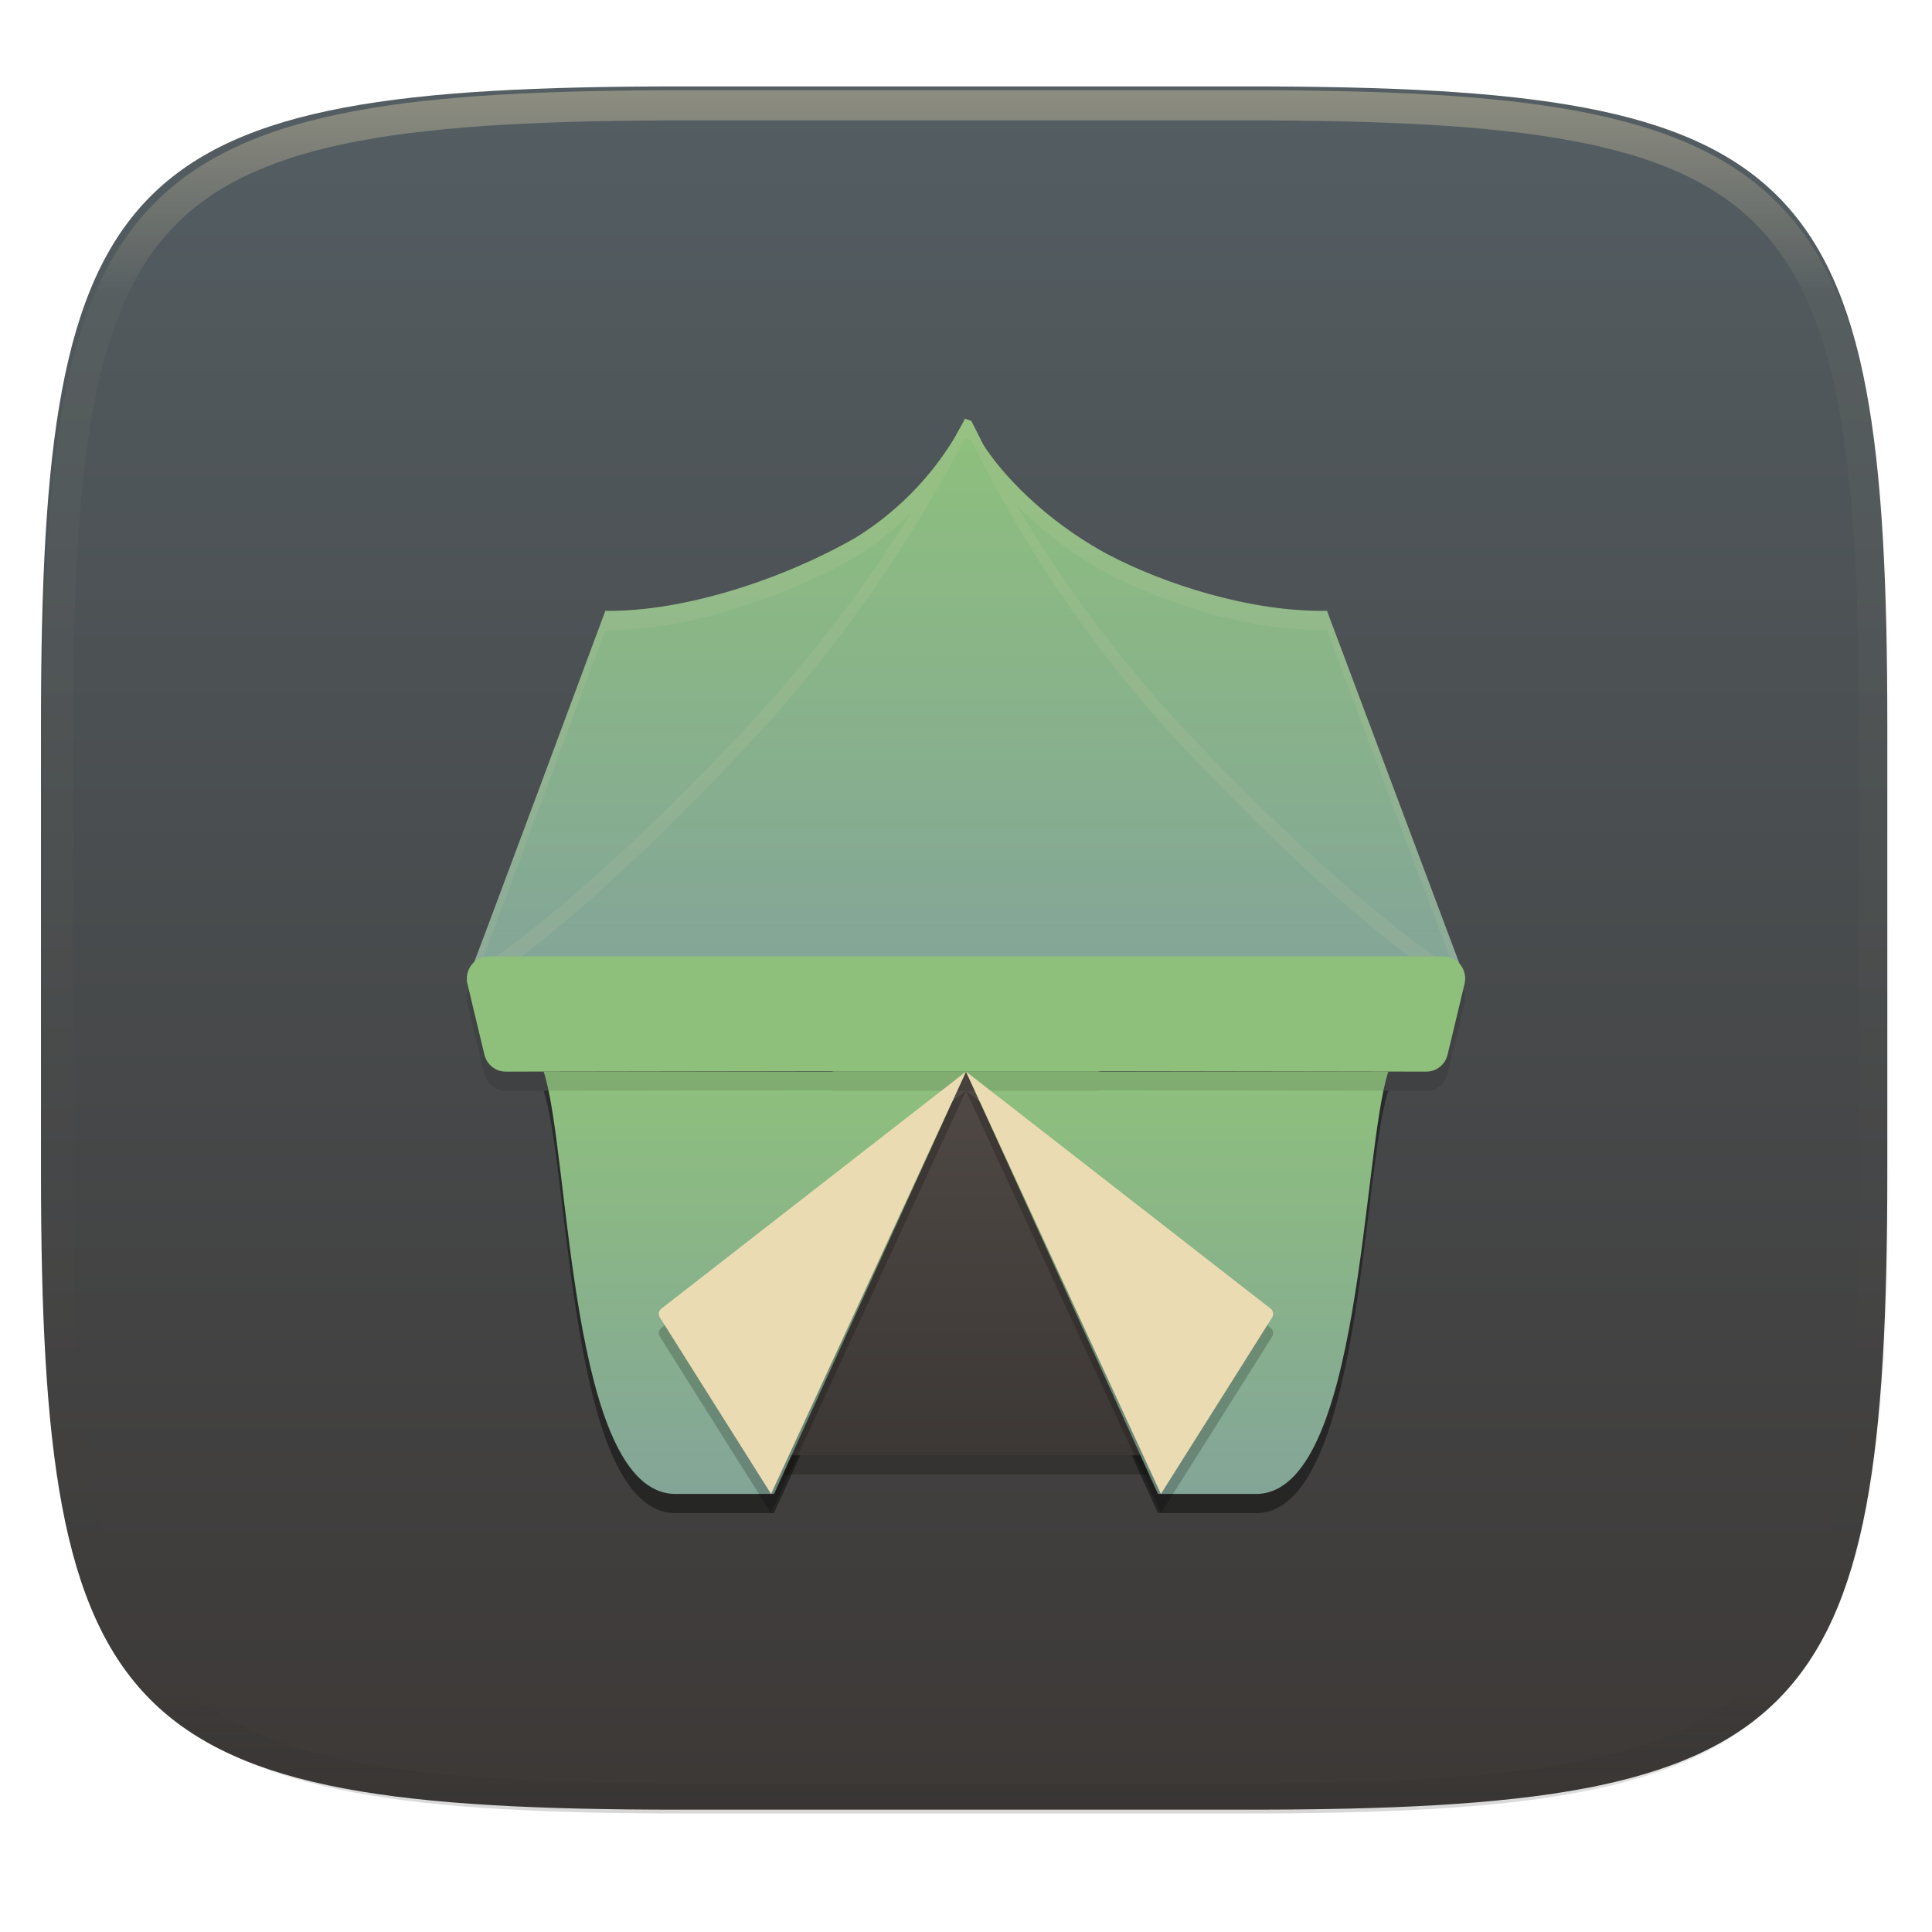
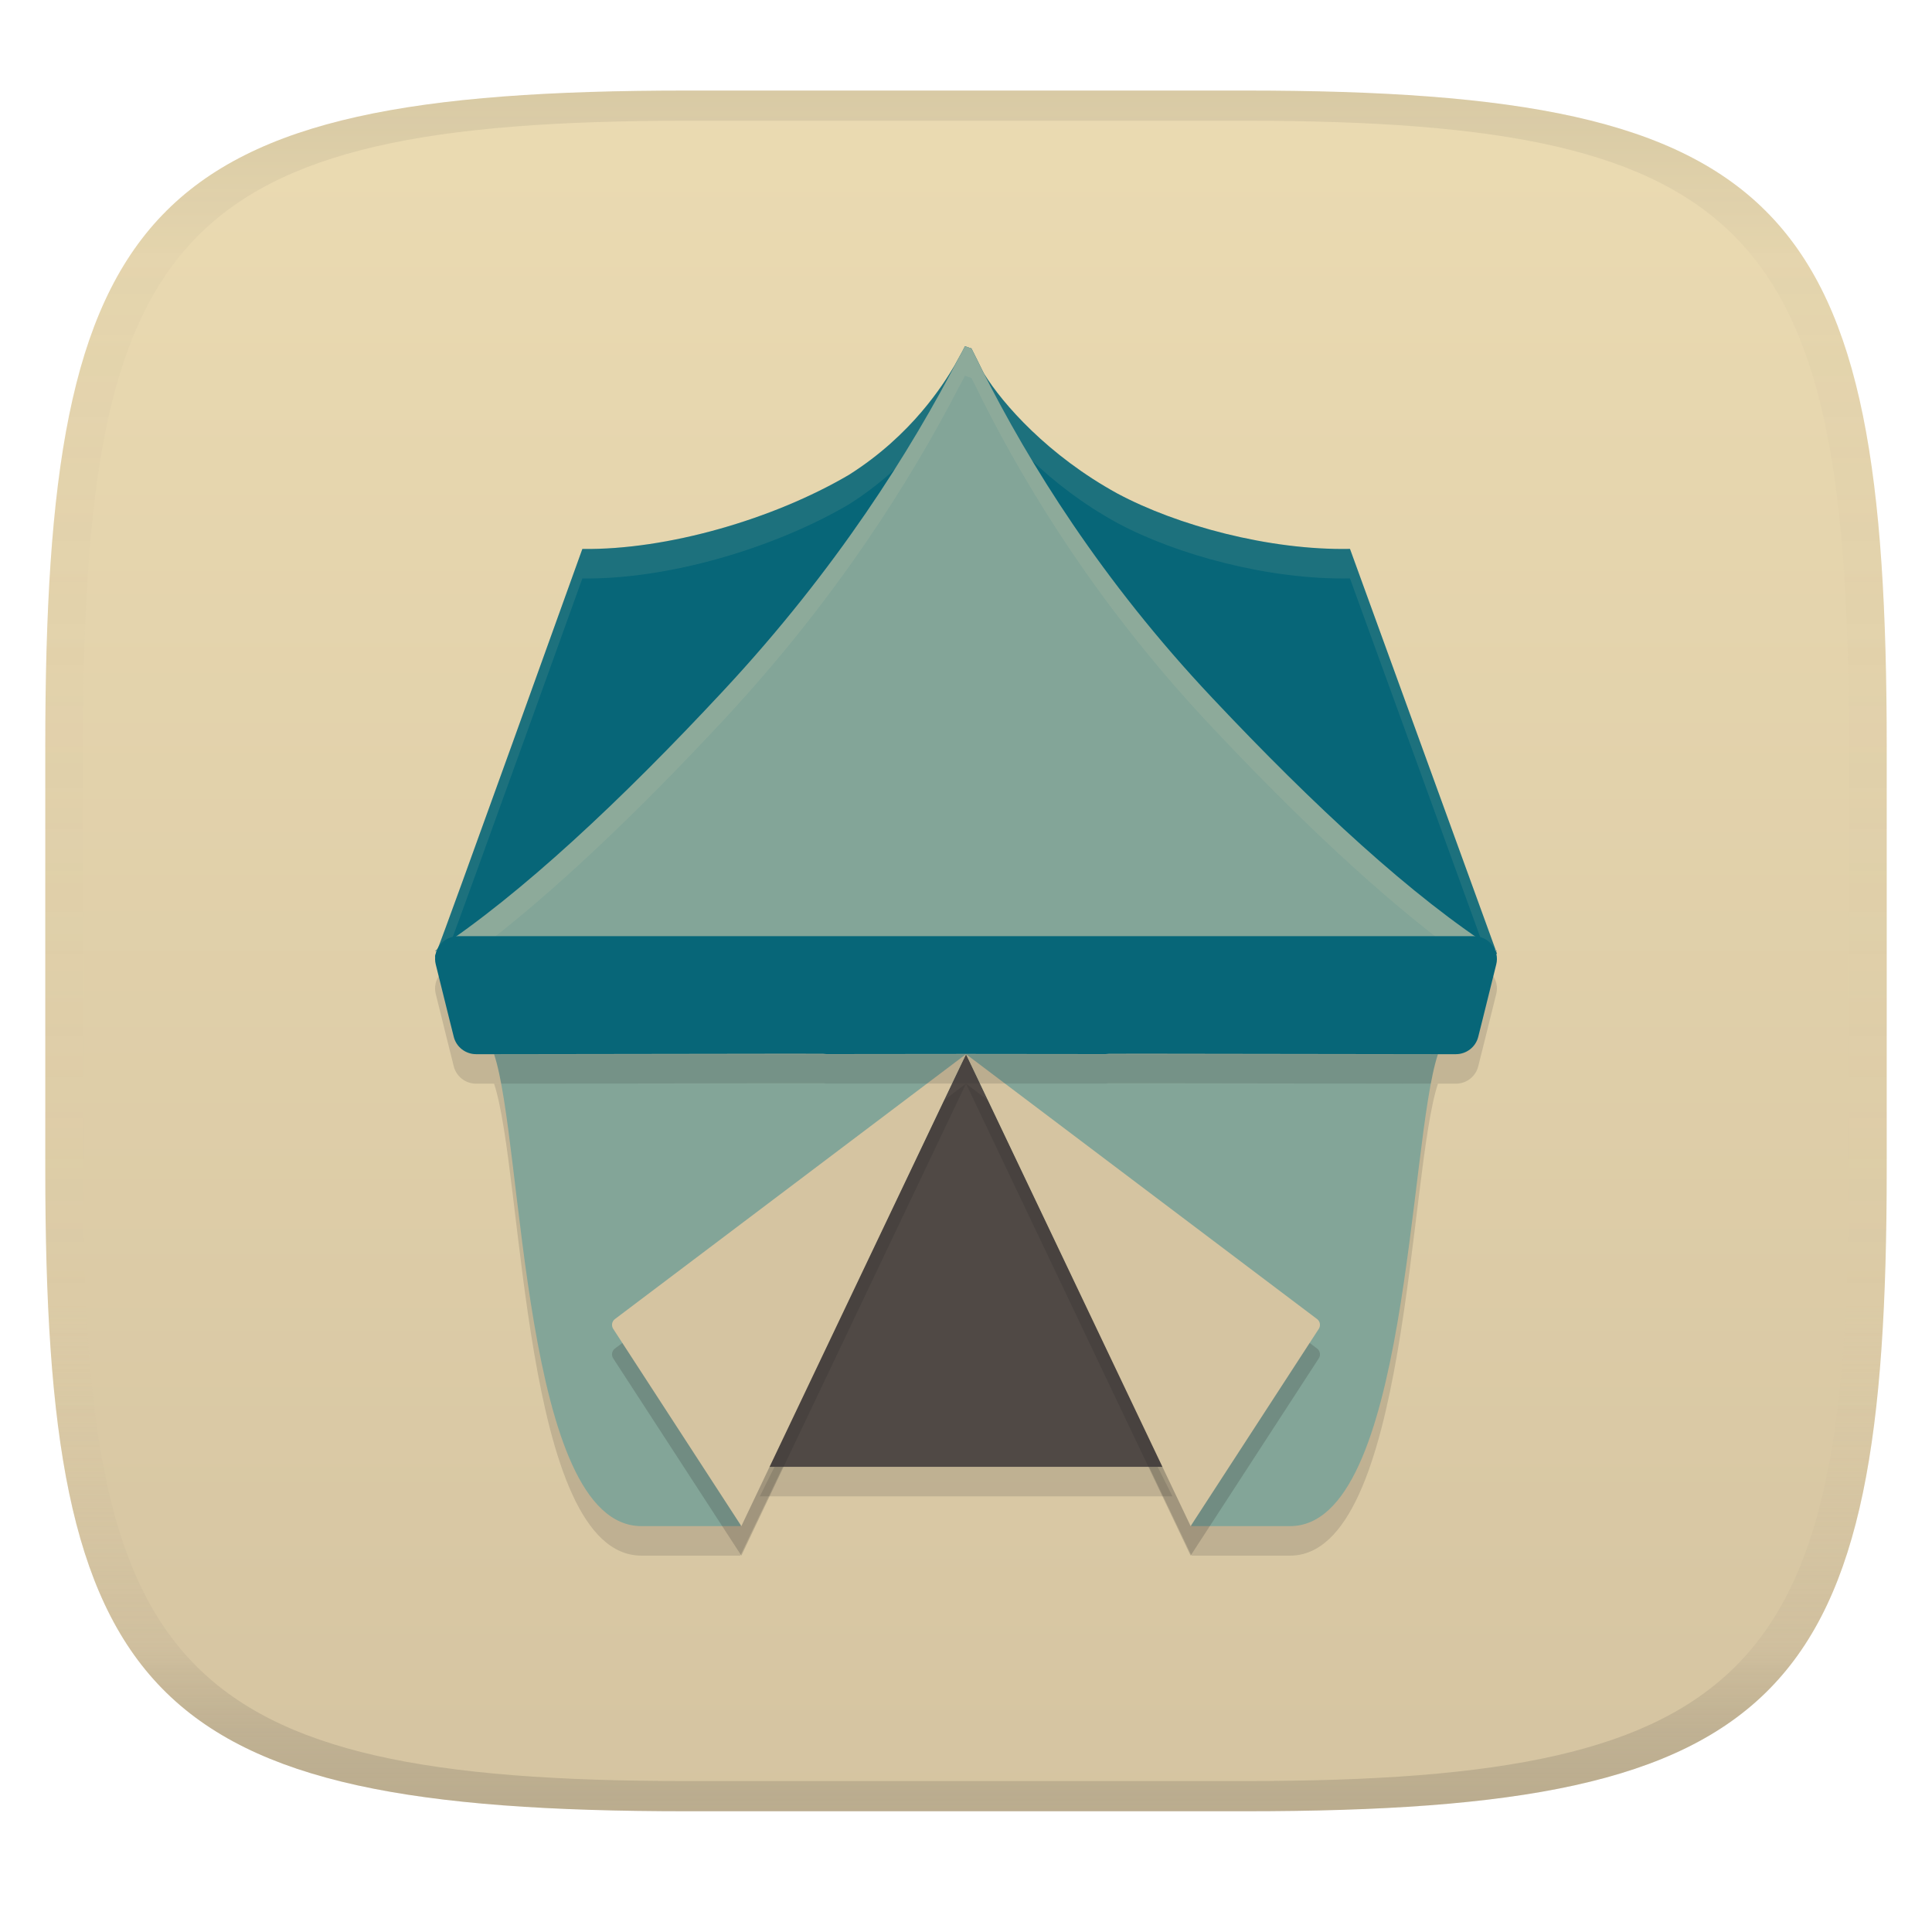
- <svg xmlns="http://www.w3.org/2000/svg" style="isolation:isolate" width="256" height="256" viewBox="0 0 256 256">
-   <g filter="url(#8TQAfL3s6xulso8kyXm8GtTEgmtHrtH7)">
-     <linearGradient id="_lgradient_117" x1="0" x2="0" y1="0" y2="1" gradientTransform="matrix(244.648,0,0,228.338,5.43,11.452)" gradientUnits="userSpaceOnUse">
-       <stop offset="0%" style="stop-color:#545e63" />
-       <stop offset="100%" style="stop-color:#3c3836" />
+ <svg xmlns="http://www.w3.org/2000/svg" width="256" height="256" version="1.1">
+   <linearGradient id="b" x1=".5" x2=".5" y2="1" gradientTransform="matrix(244,0,0,228,5.981,12)" gradientUnits="userSpaceOnUse">
+     <stop stop-color="#ebdbb2" offset="0" />
+     <stop stop-color="#d5c4a1" offset="1" />
+   </linearGradient>
+   <defs>
+     <linearGradient id="linearGradient31" x1=".5" x2=".5" y2="1" gradientTransform="matrix(244,0,0,228,5.988,12)" gradientUnits="userSpaceOnUse">
+       <stop stop-color="#282828" stop-opacity=".1" offset="0" />
+       <stop stop-color="#bdae93" stop-opacity=".1" offset=".1" />
+       <stop stop-color="#d5c4a1" stop-opacity="0" offset=".702" />
+       <stop stop-color="#bdae93" stop-opacity=".302" offset=".9" />
+       <stop stop-color="#282828" stop-opacity=".15" offset="1" />
    </linearGradient>
-     <path fill="url(#_lgradient_117)" d="M 165.439 11.452 C 239.495 11.452 250.078 22.009 250.078 95.995 L 250.078 155.246 C 250.078 229.233 239.495 239.79 165.439 239.79 L 90.069 239.79 C 16.014 239.79 5.43 229.233 5.43 155.246 L 5.43 95.995 C 5.43 22.009 16.014 11.452 90.069 11.452 L 165.439 11.452 Z" />
-   </g>
-   <g opacity=".4">
-     <linearGradient id="_lgradient_118" x1=".517" x2=".517" y1="0" y2="1" gradientTransform="matrix(244.65,0,0,228.34,5.68,11.95)" gradientUnits="userSpaceOnUse">
-       <stop offset="0%" style="stop-color:#ebdbb2" />
-       <stop offset="12.5%" stop-opacity=".098" style="stop-color:#ebdbb2" />
-       <stop offset="92.5%" stop-opacity=".098" style="stop-color:#282828" />
-       <stop offset="100%" stop-opacity=".498" style="stop-color:#282828" />
-     </linearGradient>
-     <path fill="url(#_lgradient_118)" fill-rule="evenodd" d="M 165.068 11.951 C 169.396 11.941 173.724 11.991 178.052 12.089 C 181.927 12.167 185.803 12.315 189.678 12.541 C 193.131 12.737 196.583 13.022 200.026 13.395 C 203.085 13.73 206.144 14.181 209.174 14.741 C 211.889 15.243 214.574 15.881 217.22 16.657 C 219.62 17.355 221.971 18.219 224.243 19.241 C 226.358 20.184 228.384 21.304 230.302 22.591 C 232.142 23.829 233.863 25.244 235.437 26.806 C 237.001 28.378 238.417 30.088 239.656 31.925 C 240.945 33.841 242.066 35.865 243.02 37.967 C 244.043 40.247 244.909 42.585 245.617 44.972 C 246.394 47.615 247.034 50.297 247.535 53.009 C 248.096 56.035 248.548 59.081 248.883 62.136 C 249.257 65.575 249.542 69.014 249.739 72.462 C 249.965 76.323 250.112 80.194 250.201 84.055 C 250.289 88.378 250.339 92.701 250.329 97.014 L 250.329 155.226 C 250.339 159.549 250.289 163.862 250.201 168.185 C 250.112 172.056 249.965 175.917 249.739 179.778 C 249.542 183.226 249.257 186.675 248.883 190.104 C 248.548 193.159 248.096 196.215 247.535 199.241 C 247.034 201.943 246.394 204.625 245.617 207.268 C 244.909 209.655 244.043 212.003 243.02 214.273 C 242.066 216.385 240.945 218.399 239.656 220.315 C 238.417 222.152 237.001 223.872 235.437 225.434 C 233.863 226.996 232.142 228.411 230.302 229.649 C 228.384 230.936 226.358 232.056 224.243 232.999 C 221.971 234.021 219.62 234.885 217.22 235.593 C 214.574 236.369 211.889 237.007 209.174 237.499 C 206.144 238.068 203.085 238.51 200.026 238.845 C 196.583 239.218 193.131 239.503 189.678 239.699 C 185.803 239.925 181.927 240.073 178.052 240.161 C 173.724 240.249 169.396 240.299 165.068 240.289 L 90.942 240.289 C 86.614 240.299 82.286 240.249 77.958 240.161 C 74.083 240.073 70.207 239.925 66.332 239.699 C 62.879 239.503 59.427 239.218 55.984 238.845 C 52.925 238.51 49.866 238.068 46.836 237.499 C 44.121 237.007 41.436 236.369 38.79 235.593 C 36.39 234.885 34.039 234.021 31.767 232.999 C 29.652 232.056 27.626 230.936 25.708 229.649 C 23.868 228.411 22.147 226.996 20.573 225.434 C 19.009 223.872 17.593 222.152 16.354 220.315 C 15.065 218.399 13.944 216.385 12.99 214.273 C 11.967 212.003 11.101 209.655 10.393 207.268 C 9.616 204.625 8.976 201.943 8.475 199.241 C 7.914 196.215 7.462 193.159 7.127 190.104 C 6.753 186.675 6.468 183.226 6.271 179.778 C 6.045 175.917 5.898 172.056 5.809 168.185 C 5.721 163.862 5.671 159.549 5.681 155.226 L 5.681 97.014 C 5.671 92.701 5.721 88.378 5.809 84.055 C 5.898 80.194 6.045 76.323 6.271 72.462 C 6.468 69.014 6.753 65.575 7.127 62.136 C 7.462 59.081 7.914 56.035 8.475 53.009 C 8.976 50.297 9.616 47.615 10.393 44.972 C 11.101 42.585 11.967 40.247 12.99 37.967 C 13.944 35.865 15.065 33.841 16.354 31.925 C 17.593 30.088 19.009 28.378 20.573 26.806 C 22.147 25.244 23.868 23.829 25.708 22.591 C 27.626 21.304 29.652 20.184 31.767 19.241 C 34.039 18.219 36.39 17.355 38.79 16.657 C 41.436 15.881 44.121 15.243 46.836 14.741 C 49.866 14.181 52.925 13.73 55.984 13.395 C 59.427 13.022 62.879 12.737 66.332 12.541 C 70.207 12.315 74.083 12.167 77.958 12.089 C 82.286 11.991 86.614 11.941 90.942 11.951 L 165.068 11.951 Z M 165.078 15.96 C 169.376 15.95 173.675 15.999 177.973 16.087 C 181.8 16.176 185.626 16.323 189.452 16.539 C 192.836 16.736 196.219 17.011 199.583 17.384 C 202.554 17.699 205.515 18.131 208.446 18.681 C 211.023 19.153 213.58 19.762 216.099 20.499 C 218.322 21.147 220.495 21.953 222.6 22.896 C 224.509 23.751 226.338 24.763 228.069 25.922 C 229.692 27.013 231.207 28.26 232.594 29.646 C 233.981 31.031 235.23 32.544 236.332 34.165 C 237.492 35.894 238.506 37.712 239.361 39.608 C 240.306 41.72 241.112 43.892 241.761 46.102 C 242.509 48.617 243.109 51.162 243.591 53.736 C 244.132 56.664 244.565 59.611 244.889 62.578 C 245.263 65.938 245.539 69.308 245.735 72.688 C 245.952 76.51 246.109 80.322 246.188 84.144 C 246.276 88.437 246.325 92.721 246.325 97.014 C 246.325 97.014 246.325 97.014 246.325 97.014 L 246.325 155.226 C 246.325 155.226 246.325 155.226 246.325 155.226 C 246.325 159.519 246.276 163.803 246.188 168.096 C 246.109 171.918 245.952 175.74 245.735 179.552 C 245.539 182.932 245.263 186.302 244.889 189.672 C 244.565 192.629 244.132 195.576 243.591 198.504 C 243.109 201.078 242.509 203.623 241.761 206.138 C 241.112 208.358 240.306 210.52 239.361 212.632 C 238.506 214.528 237.492 216.356 236.332 218.075 C 235.23 219.706 233.981 221.219 232.594 222.604 C 231.207 223.98 229.692 225.227 228.069 226.318 C 226.338 227.477 224.509 228.489 222.6 229.344 C 220.495 230.297 218.322 231.093 216.099 231.741 C 213.58 232.478 211.023 233.087 208.446 233.559 C 205.515 234.109 202.554 234.541 199.583 234.865 C 196.219 235.229 192.836 235.514 189.452 235.701 C 185.626 235.917 181.8 236.074 177.973 236.153 C 173.675 236.251 169.376 236.29 165.078 236.29 C 165.078 236.29 165.078 236.29 165.068 236.29 L 90.942 236.29 C 90.932 236.29 90.932 236.29 90.932 236.29 C 86.634 236.29 82.335 236.251 78.037 236.153 C 74.21 236.074 70.384 235.917 66.558 235.701 C 63.174 235.514 59.791 235.229 56.427 234.865 C 53.456 234.541 50.495 234.109 47.564 233.559 C 44.987 233.087 42.43 232.478 39.911 231.741 C 37.688 231.093 35.515 230.297 33.41 229.344 C 31.501 228.489 29.672 227.477 27.941 226.318 C 26.318 225.227 24.803 223.98 23.416 222.604 C 22.029 221.219 20.78 219.706 19.678 218.075 C 18.518 216.356 17.504 214.528 16.649 212.632 C 15.704 210.52 14.898 208.358 14.249 206.138 C 13.501 203.623 12.901 201.078 12.419 198.504 C 11.878 195.576 11.445 192.629 11.121 189.672 C 10.747 186.302 10.472 182.932 10.275 179.552 C 10.058 175.74 9.901 171.918 9.822 168.096 C 9.734 163.803 9.685 159.519 9.685 155.226 C 9.685 155.226 9.685 155.226 9.685 155.226 L 9.685 97.014 C 9.685 97.014 9.685 97.014 9.685 97.014 C 9.685 92.721 9.734 88.437 9.822 84.144 C 9.901 80.322 10.058 76.51 10.275 72.688 C 10.472 69.308 10.747 65.938 11.121 62.578 C 11.445 59.611 11.878 56.664 12.419 53.736 C 12.901 51.162 13.501 48.617 14.249 46.102 C 14.898 43.892 15.704 41.72 16.649 39.608 C 17.504 37.712 18.518 35.894 19.678 34.165 C 20.78 32.544 22.029 31.031 23.416 29.646 C 24.803 28.26 26.318 27.013 27.941 25.922 C 29.672 24.763 31.501 23.751 33.41 22.896 C 35.515 21.953 37.688 21.147 39.911 20.499 C 42.43 19.762 44.987 19.153 47.564 18.681 C 50.495 18.131 53.456 17.699 56.427 17.384 C 59.791 17.011 63.174 16.736 66.558 16.539 C 70.384 16.323 74.21 16.176 78.037 16.087 C 82.335 15.999 86.634 15.95 90.932 15.96 C 90.932 15.96 90.932 15.96 90.942 15.96 L 165.068 15.96 C 165.078 15.96 165.078 15.96 165.078 15.96 Z" />
-   </g>
-   <g>
-     <g opacity=".2">
-       <path fill-rule="evenodd" d="M 128.012 144.536 L 153.432 195.38 L 102.592 195.38 L 128.012 144.536 Z" />
-     </g>
-     <g opacity=".4" filter="url(#FtzlgsoD4oWRTJywi5ThTxA0cnaI3TVS)">
-       <path fill-rule="evenodd" d="M 102.562 200.5 L 128 144.536 L 153.438 200.5 L 166.422 200.5 C 180.466 200.5 180.466 155.029 183.964 144.536 L 72.036 144.536 C 75.534 155.029 75.375 200.482 89.509 200.5 L 102.562 200.5 Z" />
-     </g>
-     <linearGradient id="_lgradient_119" x1="0" x2="0" y1="0" y2="1" gradientTransform="matrix(50.84,0,0,50.844,102.592,141.992)" gradientUnits="userSpaceOnUse">
-       <stop offset="0%" style="stop-color:#504945" />
-       <stop offset="100%" style="stop-color:#3c3836" />
-     </linearGradient>
-     <path fill="url(#_lgradient_119)" fill-rule="evenodd" d="M 153.432 192.836 L 102.592 192.836 L 128.012 141.992 L 153.432 192.836 Z" />
-     <linearGradient id="_lgradient_120" x1=".5" x2=".5" y1="0" y2="1" gradientTransform="matrix(111.928,0,0,55.964,72.036,141.992)" gradientUnits="userSpaceOnUse">
-       <stop offset="0%" style="stop-color:#8ec07c" />
-       <stop offset="100%" style="stop-color:#83a598" />
-     </linearGradient>
-     <path fill="url(#_lgradient_120)" fill-rule="evenodd" d="M 102.562 197.956 L 128 141.992 L 153.438 197.956 L 166.422 197.956 C 180.466 197.956 180.466 152.486 183.964 141.992 L 72.036 141.992 C 75.534 152.486 75.375 197.938 89.509 197.956 L 102.562 197.956 Z" />
-     <g opacity=".1">
-       <path fill-rule="evenodd" d="M 64.729 129.273 C 63.847 129.274 63.014 129.691 62.471 130.402 C 61.927 131.113 61.733 132.041 61.944 132.918 L 63.623 139.945 L 64.19 142.293 C 64.504 143.608 65.653 144.533 66.975 144.536 L 69.379 144.536 C 69.381 144.536 69.384 144.536 69.386 144.536 L 105.73 144.48 C 105.773 144.481 105.816 144.481 105.859 144.48 L 110.194 144.48 C 110.326 144.508 110.461 144.527 110.596 144.536 L 113.158 144.536 L 128 144.536 L 142.841 144.536 L 145.404 144.536 C 145.539 144.527 145.673 144.508 145.805 144.48 L 150.14 144.48 C 150.183 144.481 150.226 144.481 150.27 144.48 L 186.613 144.536 C 186.616 144.536 186.618 144.536 186.621 144.536 L 189.025 144.536 C 190.347 144.533 191.496 143.608 191.81 142.293 L 192.377 139.945 L 194.056 132.918 C 194.267 132.041 194.073 131.113 193.529 130.402 C 192.986 129.691 192.153 129.274 191.271 129.273 L 147.177 129.273 L 108.823 129.273 L 64.729 129.273 L 64.729 129.273 Z" />
-     </g>
-     <g opacity=".2">
-       <path fill-rule="evenodd" d="M 102.17 200.5 L 87.433 177.11 C 87.198 176.733 87.28 176.222 87.619 175.959 C 87.619 175.959 101.4 165.234 108.291 159.872 C 109.177 159.183 128 144.536 128 144.536 L 102.17 200.5 L 102.17 200.5 L 102.17 200.5 Z" />
-     </g>
-     <path fill="#ebdbb2" fill-rule="evenodd" d="M 102.17 197.956 L 87.433 174.566 C 87.198 174.189 87.28 173.678 87.619 173.415 C 87.619 173.415 101.4 162.691 108.291 157.328 C 109.177 156.639 128 141.992 128 141.992 L 102.17 197.956 L 102.17 197.956 L 102.17 197.956 Z" />
-     <linearGradient id="_lgradient_121" x1=".5" x2=".5" y1="0" y2="1" gradientTransform="matrix(132.279,0,0,74.67,61.861,55.502)" gradientUnits="userSpaceOnUse">
-       <stop offset="0%" style="stop-color:#8ec07c" />
-       <stop offset="100%" style="stop-color:#83a598" />
-     </linearGradient>
-     <path fill="url(#_lgradient_121)" fill-rule="evenodd" d="M 127.871 55.502 C 127.659 55.93 127.408 56.396 127.153 56.826 C 126.972 57.172 126.723 57.574 126.536 57.924 C 125.238 60.067 121.294 66.345 113.403 71.226 C 103.997 76.639 90.774 81.084 80.211 80.943 C 80.211 80.943 62.866 127.642 62.176 129.161 C 62.072 129.227 61.964 129.308 61.861 129.379 L 62.097 129.379 C 62.09 129.379 61.862 130.022 61.861 130.02 L 61.904 130.172 L 61.947 130.172 C 62.32 129.928 62.71 129.633 63.088 129.377 L 193.544 129.377 C 193.739 129.499 193.945 129.652 194.139 129.774 L 194.139 129.702 L 194.017 129.377 L 194.139 129.377 C 194.088 129.326 194.033 129.306 193.982 129.275 L 175.832 80.937 C 165.8 81.125 154.29 77.41 146.839 73.487 C 138.23 68.859 132.561 62.543 130.261 58.875 C 130.207 58.773 130.134 58.651 130.081 58.544 C 129.615 57.608 129.148 56.676 128.682 55.778 C 128.385 55.702 128.125 55.58 127.871 55.504 L 127.871 55.502 Z" />
-     <g opacity=".1">
-       <path fill="#ebdbb2" fill-rule="evenodd" d="M 127.871 55.505 C 127.659 55.932 127.41 56.397 127.155 56.827 C 126.974 57.173 126.722 57.575 126.534 57.925 C 125.236 60.068 121.293 66.344 113.403 71.225 C 103.996 76.638 90.776 81.084 80.213 80.944 C 80.213 80.944 62.868 127.644 62.178 129.163 C 62.074 129.229 61.963 129.31 61.86 129.381 L 62.098 129.381 C 62.091 129.381 61.861 130.024 61.86 130.022 L 61.904 130.171 L 61.949 130.171 C 62.307 129.937 62.678 129.655 63.042 129.406 C 65.11 124.134 80.213 83.487 80.213 83.487 C 90.776 83.628 103.996 79.181 113.403 73.769 C 121.293 68.888 125.236 62.611 126.534 60.469 C 126.722 60.118 126.974 59.716 127.155 59.37 C 127.41 58.941 127.659 58.476 127.871 58.049 C 128.125 58.125 128.384 58.246 128.681 58.322 C 129.147 59.22 129.615 60.153 130.082 61.09 C 130.135 61.196 130.207 61.316 130.261 61.417 C 132.561 65.085 138.232 71.402 146.84 76.03 C 154.292 79.952 165.799 83.671 175.832 83.483 L 193.062 129.376 L 193.544 129.376 C 193.74 129.498 193.946 129.652 194.14 129.774 L 194.14 129.704 L 194.016 129.376 L 194.14 129.376 C 194.089 129.325 194.033 129.307 193.981 129.277 L 175.832 80.939 C 165.799 81.127 154.292 77.409 146.84 73.486 C 138.232 68.858 132.561 62.541 130.261 58.874 C 130.207 58.772 130.135 58.653 130.082 58.546 C 129.615 57.61 129.147 56.676 128.681 55.778 C 128.384 55.702 128.125 55.581 127.871 55.505 Z" />
-     </g>
-     <linearGradient id="_lgradient_122" x1=".5" x2=".5" y1="0" y2="1" gradientTransform="matrix(132.279,0,0,73.879,61.861,55.5)" gradientUnits="userSpaceOnUse">
-       <stop offset="0%" style="stop-color:#8ec07c" />
-       <stop offset="100%" style="stop-color:#83a598" />
-     </linearGradient>
-     <path fill="url(#_lgradient_122)" fill-rule="evenodd" d="M 194.139 129.379 L 194.139 129.379 C 183.703 122.862 171.4 111.734 158.673 98.466 C 144.8 84.027 135.848 69.745 130.079 58.546 C 129.612 57.609 129.145 56.673 128.679 55.775 C 128.382 55.698 128.127 55.581 127.873 55.5 C 127.661 55.927 127.406 56.398 127.152 56.827 C 121.127 68.26 111.879 82.738 97.836 97.528 C 85.067 110.991 72.509 122.509 61.861 129.378" />
-     <g opacity=".1">
-       <path fill="#ebdbb2" fill-rule="evenodd" d="M 127.871 55.5 C 127.659 55.927 127.405 56.398 127.15 56.827 C 121.126 68.26 111.879 82.738 97.836 97.528 C 85.067 110.991 72.508 122.508 61.86 129.376 L 65.581 129.376 C 75.381 122.383 86.523 112 97.836 100.072 C 111.879 85.282 121.126 70.804 127.15 59.37 C 127.405 58.942 127.659 58.471 127.871 58.044 C 128.125 58.125 128.384 58.241 128.681 58.317 C 129.147 59.215 129.61 60.153 130.077 61.09 C 135.847 72.29 144.798 86.573 158.67 101.011 C 169.876 112.692 180.751 122.704 190.315 129.381 L 194.14 129.381 C 183.704 122.864 171.398 111.735 158.67 98.467 C 144.798 84.029 135.847 69.746 130.077 58.546 C 129.61 57.609 129.147 56.671 128.681 55.773 C 128.384 55.697 128.125 55.581 127.871 55.5 Z" />
-     </g>
-     <path fill="#8ec07c" fill-rule="evenodd" d="M 64.729 126.729 C 63.847 126.731 63.014 127.147 62.471 127.858 C 61.927 128.57 61.733 129.497 61.944 130.374 L 63.623 137.401 L 64.19 139.749 C 64.504 141.064 65.653 141.989 66.975 141.992 L 69.379 141.992 C 69.381 141.992 69.384 141.992 69.386 141.992 L 105.73 141.936 C 105.773 141.937 105.816 141.937 105.859 141.936 L 110.194 141.936 C 110.326 141.965 110.461 141.983 110.596 141.992 L 113.158 141.992 L 128 141.992 L 142.841 141.992 L 145.404 141.992 C 145.539 141.983 145.673 141.965 145.805 141.936 L 150.14 141.936 C 150.183 141.937 150.226 141.937 150.27 141.936 L 186.613 141.992 C 186.616 141.992 186.618 141.992 186.621 141.992 L 189.025 141.992 C 190.347 141.989 191.496 141.064 191.81 139.749 L 192.377 137.401 L 194.056 130.374 C 194.267 129.497 194.073 128.569 193.529 127.858 C 192.986 127.147 192.153 126.73 191.271 126.729 L 147.177 126.729 L 108.823 126.729 L 64.729 126.729 L 64.729 126.729 Z" />
-     <g opacity=".2">
-       <path fill-rule="evenodd" d="M 153.829 200.5 L 168.567 177.11 C 168.802 176.733 168.72 176.222 168.381 175.959 C 168.381 175.959 154.6 165.234 147.709 159.872 C 146.823 159.183 128 144.536 128 144.536 L 153.829 200.5 L 153.829 200.5 L 153.829 200.5 Z" />
-     </g>
-     <path fill="#ebdbb2" fill-rule="evenodd" d="M 153.829 197.956 L 168.567 174.566 C 168.802 174.189 168.72 173.678 168.381 173.415 C 168.381 173.415 154.6 162.691 147.709 157.328 C 146.823 156.639 128 141.992 128 141.992 L 153.829 197.956 L 153.829 197.956 L 153.829 197.956 Z" />
-   </g>
+   </defs>
+   <path d="m165 12c72 0 85 15 85 87v56c0 70-13 85-85 85h-74c-72 0-85-15-85-85v-56c0-72 13-87 85-87z" fill="url(#b)" style="isolation:isolate" />
+   <path d="m98.096 206.13 29.904-62.536 29.884 62.536h13.05c15.694 0 15.694-50.811 19.602-62.536h-125.07c3.909 11.726 3.732 62.515 19.525 62.536z" fill="#282828" fill-rule="evenodd" opacity=".15" stroke-width="3.909" />
+   <polygon transform="matrix(7.9941 0 0 8.1014 63.421 143.59)" points="8.08 0 11.5 6.75 4.66 6.75" fill="#282828" fill-rule="evenodd" opacity=".15" />
+   <path d="m127.86 45.876c-0.226 0.466-0.493 0.97-0.763 1.435-0.193 0.374-0.457 0.811-0.657 1.191-1.381 2.324-5.576 9.134-13.97 14.428-10.005 5.87-24.07 9.962-35.306 9.809 0 0-18.45 51.378-19.184 53.024-0.111 0.073-0.226 0.164-0.336 0.237h0.252c-0.008 0.016-0.251 0.697-0.252 0.695l0.046 0.168h0.046c0.397-0.263 0.812-0.585 1.214-0.863h138.77c0.208 0.134 0.427 0.297 0.634 0.428v-0.076l-0.13-0.351h0.13c-0.055-0.035-0.113-0.079-0.168-0.115l-19.306-53.154c-10.671 0.207-22.915-3.097-30.841-7.351-9.157-5.02-15.187-11.87-17.634-15.848-0.057-0.113-0.134-0.247-0.191-0.359-0.496-1.016-0.992-2.026-1.489-3-0.316-0.086-0.592-0.216-0.863-0.298z" fill="#076678" fill-rule="evenodd" stroke-width="3.909" />
+   <path d="m127.86 45.876c-0.226 0.466-0.493 0.97-0.763 1.435-0.193 0.374-0.457 0.811-0.657 1.191-1.381 2.324-5.576 9.134-13.97 14.428-10.005 5.87-24.07 9.962-35.306 9.809 0 0-18.45 51.378-19.184 53.024-0.111 0.073-0.226 0.164-0.336 0.237h0.252c-0.008 0.016-0.251 0.697-0.252 0.695l0.046 0.168h0.046c0.397-0.263 0.812-0.585 1.214-0.863h0.359c2.805-7.492 17.855-49.353 17.855-49.353 11.236 0.152 25.301-3.94 35.306-9.809 8.394-5.294 12.589-12.104 13.97-14.428 0.199-0.38 0.464-0.816 0.657-1.191 0.271-0.466 0.538-0.97 0.763-1.435 0.271 0.082 0.547 0.212 0.863 0.298 0.496 0.974 0.992 1.984 1.489 3 0.057 0.113 0.134 0.245 0.191 0.359 2.447 3.978 8.477 10.828 17.634 15.848 7.926 4.254 20.169 7.559 30.841 7.351l17.924 49.36h0.916c0.208 0.134 0.427 0.297 0.634 0.428v-0.076l-0.13-0.351h0.13c-0.055-0.035-0.113-0.079-0.168-0.115l-19.306-53.154c-10.671 0.207-22.915-3.097-30.841-7.351-9.157-5.02-15.187-11.87-17.634-15.848-0.057-0.113-0.134-0.247-0.191-0.359-0.496-1.016-0.992-2.026-1.489-3-0.316-0.086-0.592-0.216-0.863-0.298z" fill="#ebdbb2" fill-rule="evenodd" opacity=".1" stroke-width="3.909" />
+   <polygon transform="matrix(7.9941 0 0 8.1014 63.421 139.68)" points="4.66 6.75 8.08 0 11.5 6.75" fill="#504945" fill-rule="evenodd" />
+   <path d="m98.096 202.22 29.904-62.536 29.884 62.536h13.05c15.694 0 15.694-50.811 19.602-62.536h-125.07c3.909 11.726 3.732 62.515 19.525 62.536z" fill="#83a598" fill-rule="evenodd" stroke-width="7.825" />
+   <path d="m128 143.59 29.766 62.535 16.982-26.137c0.271-0.417 0.175-0.993-0.215-1.287 0 0-15.882-11.982-23.822-17.975-1.02-0.77-22.711-17.137-22.711-17.137zm0 0s-21.691 16.367-22.711 17.137c-7.941 5.992-23.822 17.975-23.822 17.975-0.39 0.294-0.486 0.87-0.215 1.287l16.982 26.137 29.766-62.535z" fill="#282828" fill-rule="evenodd" opacity=".2" stroke-width="3.909" />
+   <path d="m128 139.68 29.766 62.537 16.982-26.139c0.271-0.417 0.175-0.991-0.215-1.285 0 0-15.882-11.982-23.822-17.975-1.02-0.77-22.711-17.139-22.711-17.139zm0 0s-21.691 16.369-22.711 17.139c-7.941 5.992-23.822 17.975-23.822 17.975-0.39 0.294-0.486 0.869-0.215 1.285l16.982 26.139 29.766-62.537z" fill="#d5c4a1" fill-rule="evenodd" stroke-width="3.909" />
+   <path d="m60.7 127.96a3.055 3.013 0 0 0-2.962 3.733l1.786 7.199 0.603 2.405a3.055 3.013 0 0 0 2.962 2.298h2.557a3.055 3.013 0 0 0 0.008 0l38.658-0.055a3.055 3.013 0 0 0 0.138 0h4.611a3.055 3.013 0 0 0 0.427 0.039h37.024a3.055 3.013 0 0 0 0.427-0.039h4.611a3.055 3.013 0 0 0 0.138 0l38.658 0.055a3.055 3.013 0 0 1 8e-3 0h2.557a3.055 3.013 0 0 0 2.962-2.298l0.603-2.405 1.786-7.199a3.055 3.013 0 0 0-2.962-3.733h-134.6z" fill="#282828" fill-rule="evenodd" opacity=".15" stroke-width="3.909" />
+   <path d="m198.35 126c-11.101-7.069-24.188-19.138-37.726-33.527-14.757-15.66-24.278-31.15-30.416-43.297-0.496-1.016-0.993-2.031-1.489-3.005-0.316-0.086-0.587-0.215-0.857-0.297-0.226 0.466-0.496 0.974-0.767 1.439-6.408 12.401-16.246 28.102-31.183 44.143-13.583 14.601-26.941 27.094-38.268 34.543" fill="#83a598" fill-rule="evenodd" stroke-width="3.909" />
+   <path d="m127.86 45.876c-0.226 0.466-0.493 0.97-0.763 1.435-6.408 12.401-16.247 28.105-31.184 44.146-13.583 14.601-26.941 27.094-38.268 34.543h5.489c10.049-7.554 21.328-18.325 32.78-30.634 14.937-16.041 24.776-31.746 31.184-44.146 0.271-0.466 0.538-0.97 0.763-1.435 0.271 0.082 0.547 0.212 0.863 0.298 0.496 0.974 0.992 1.984 1.489 3 6.137 12.147 15.657 27.639 30.413 43.299 11.32 12.032 22.308 22.399 32.1 29.619h5.626c-11.101-7.069-24.188-19.138-37.726-33.528-14.757-15.66-24.276-31.152-30.413-43.299-0.496-1.016-0.992-2.026-1.489-3-0.316-0.086-0.592-0.216-0.863-0.298z" fill="#ebdbb2" fill-rule="evenodd" opacity=".1" stroke-width="3.909" />
+   <path d="m60.7 124.05a3.055 3.013 0 0 0-2.962 3.733l1.786 7.199 0.603 2.405a3.055 3.013 0 0 0 2.962 2.298h2.557a3.055 3.013 0 0 0 0.008 0l38.658-0.053a3.055 3.013 0 0 0 0.138 0l4.611 8e-3a3.055 3.013 0 0 0 0.427 0.031h2.725l15.787-0.016 15.787 0.016h2.725a3.055 3.013 0 0 0 0.427-0.031l4.611-8e-3a3.055 3.013 0 0 0 0.138 0l38.658 0.053a3.055 3.013 0 0 1 8e-3 0h2.557a3.055 3.013 0 0 0 2.962-2.298l0.603-2.405 1.786-7.199a3.055 3.013 0 0 0-2.962-3.733h-87.697z" fill="#076678" fill-rule="evenodd" stroke-width="3.909" />
+   <path d="m91 12c-72 0-85 15-85 87v56c0 70 13 85 85 85h74c72 0 85-15 85-85v-56c0-72-13-87-85-87zm0 4h74c68 0 80 15 80 83v56c0 66-12 81-80 81h-74c-68 0-80-15-80-81v-56c0-68 12-83 80-83z" fill="url(#linearGradient31)" style="isolation:isolate" />
</svg>
